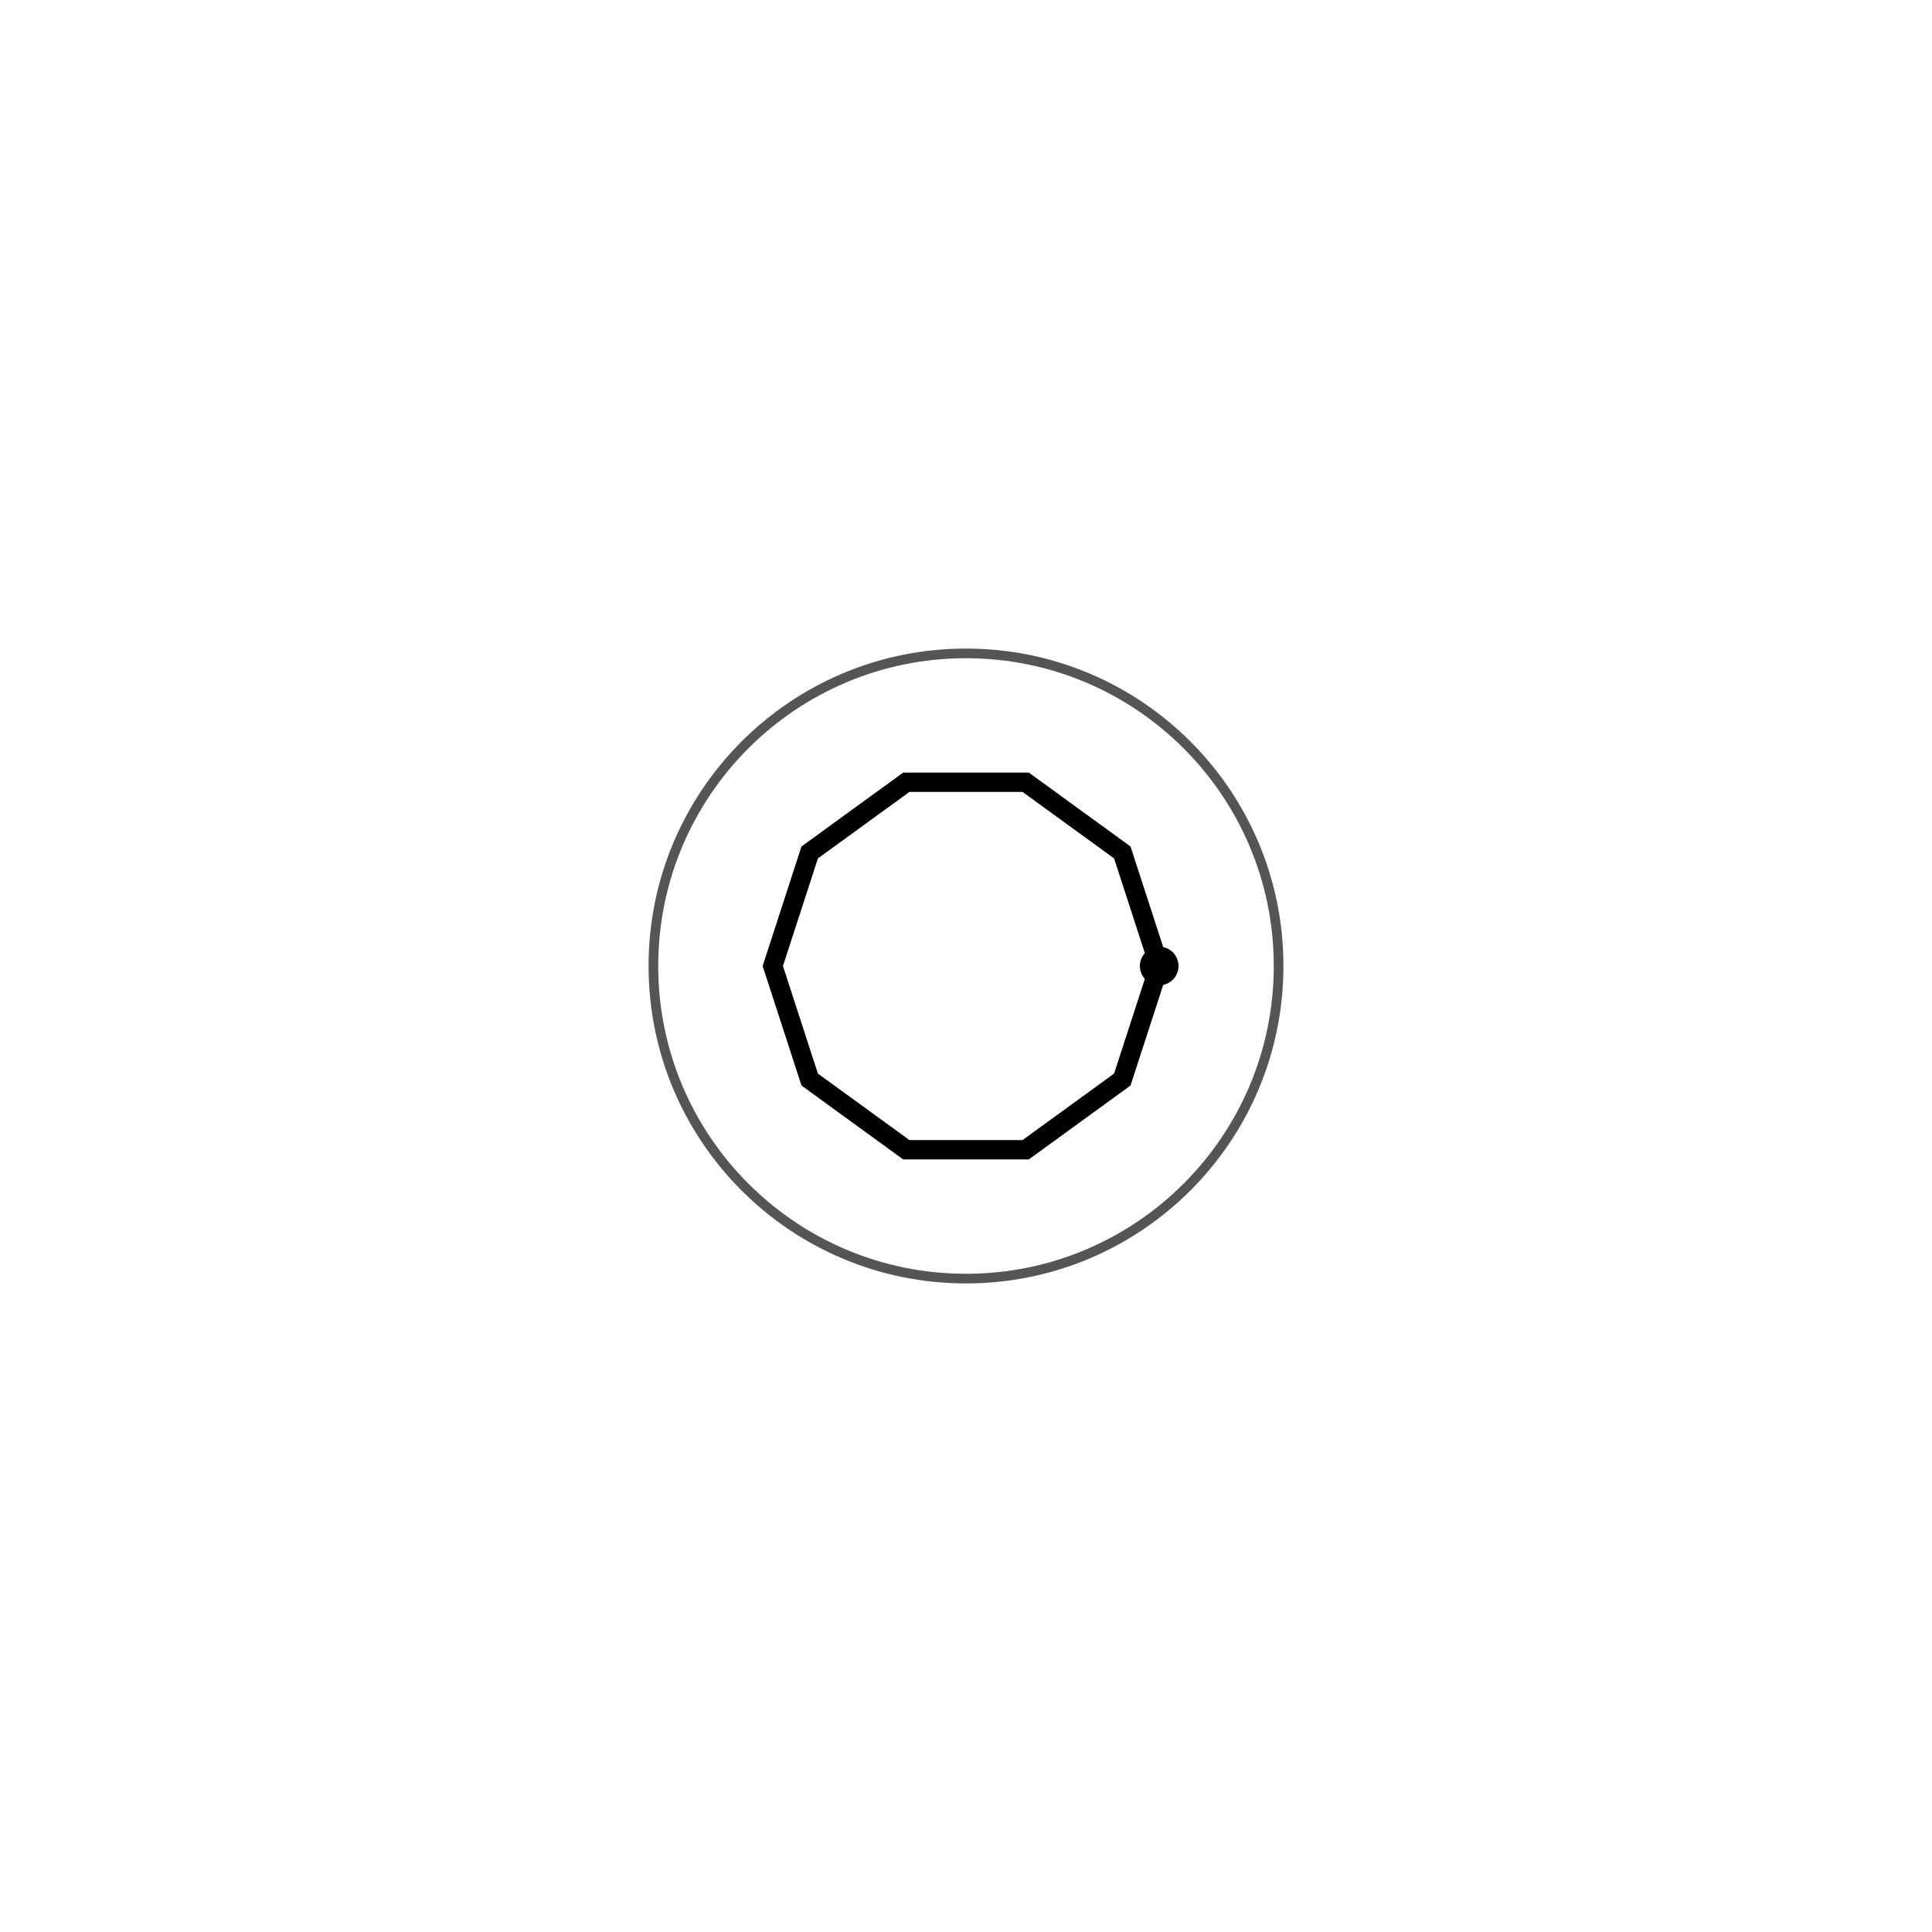
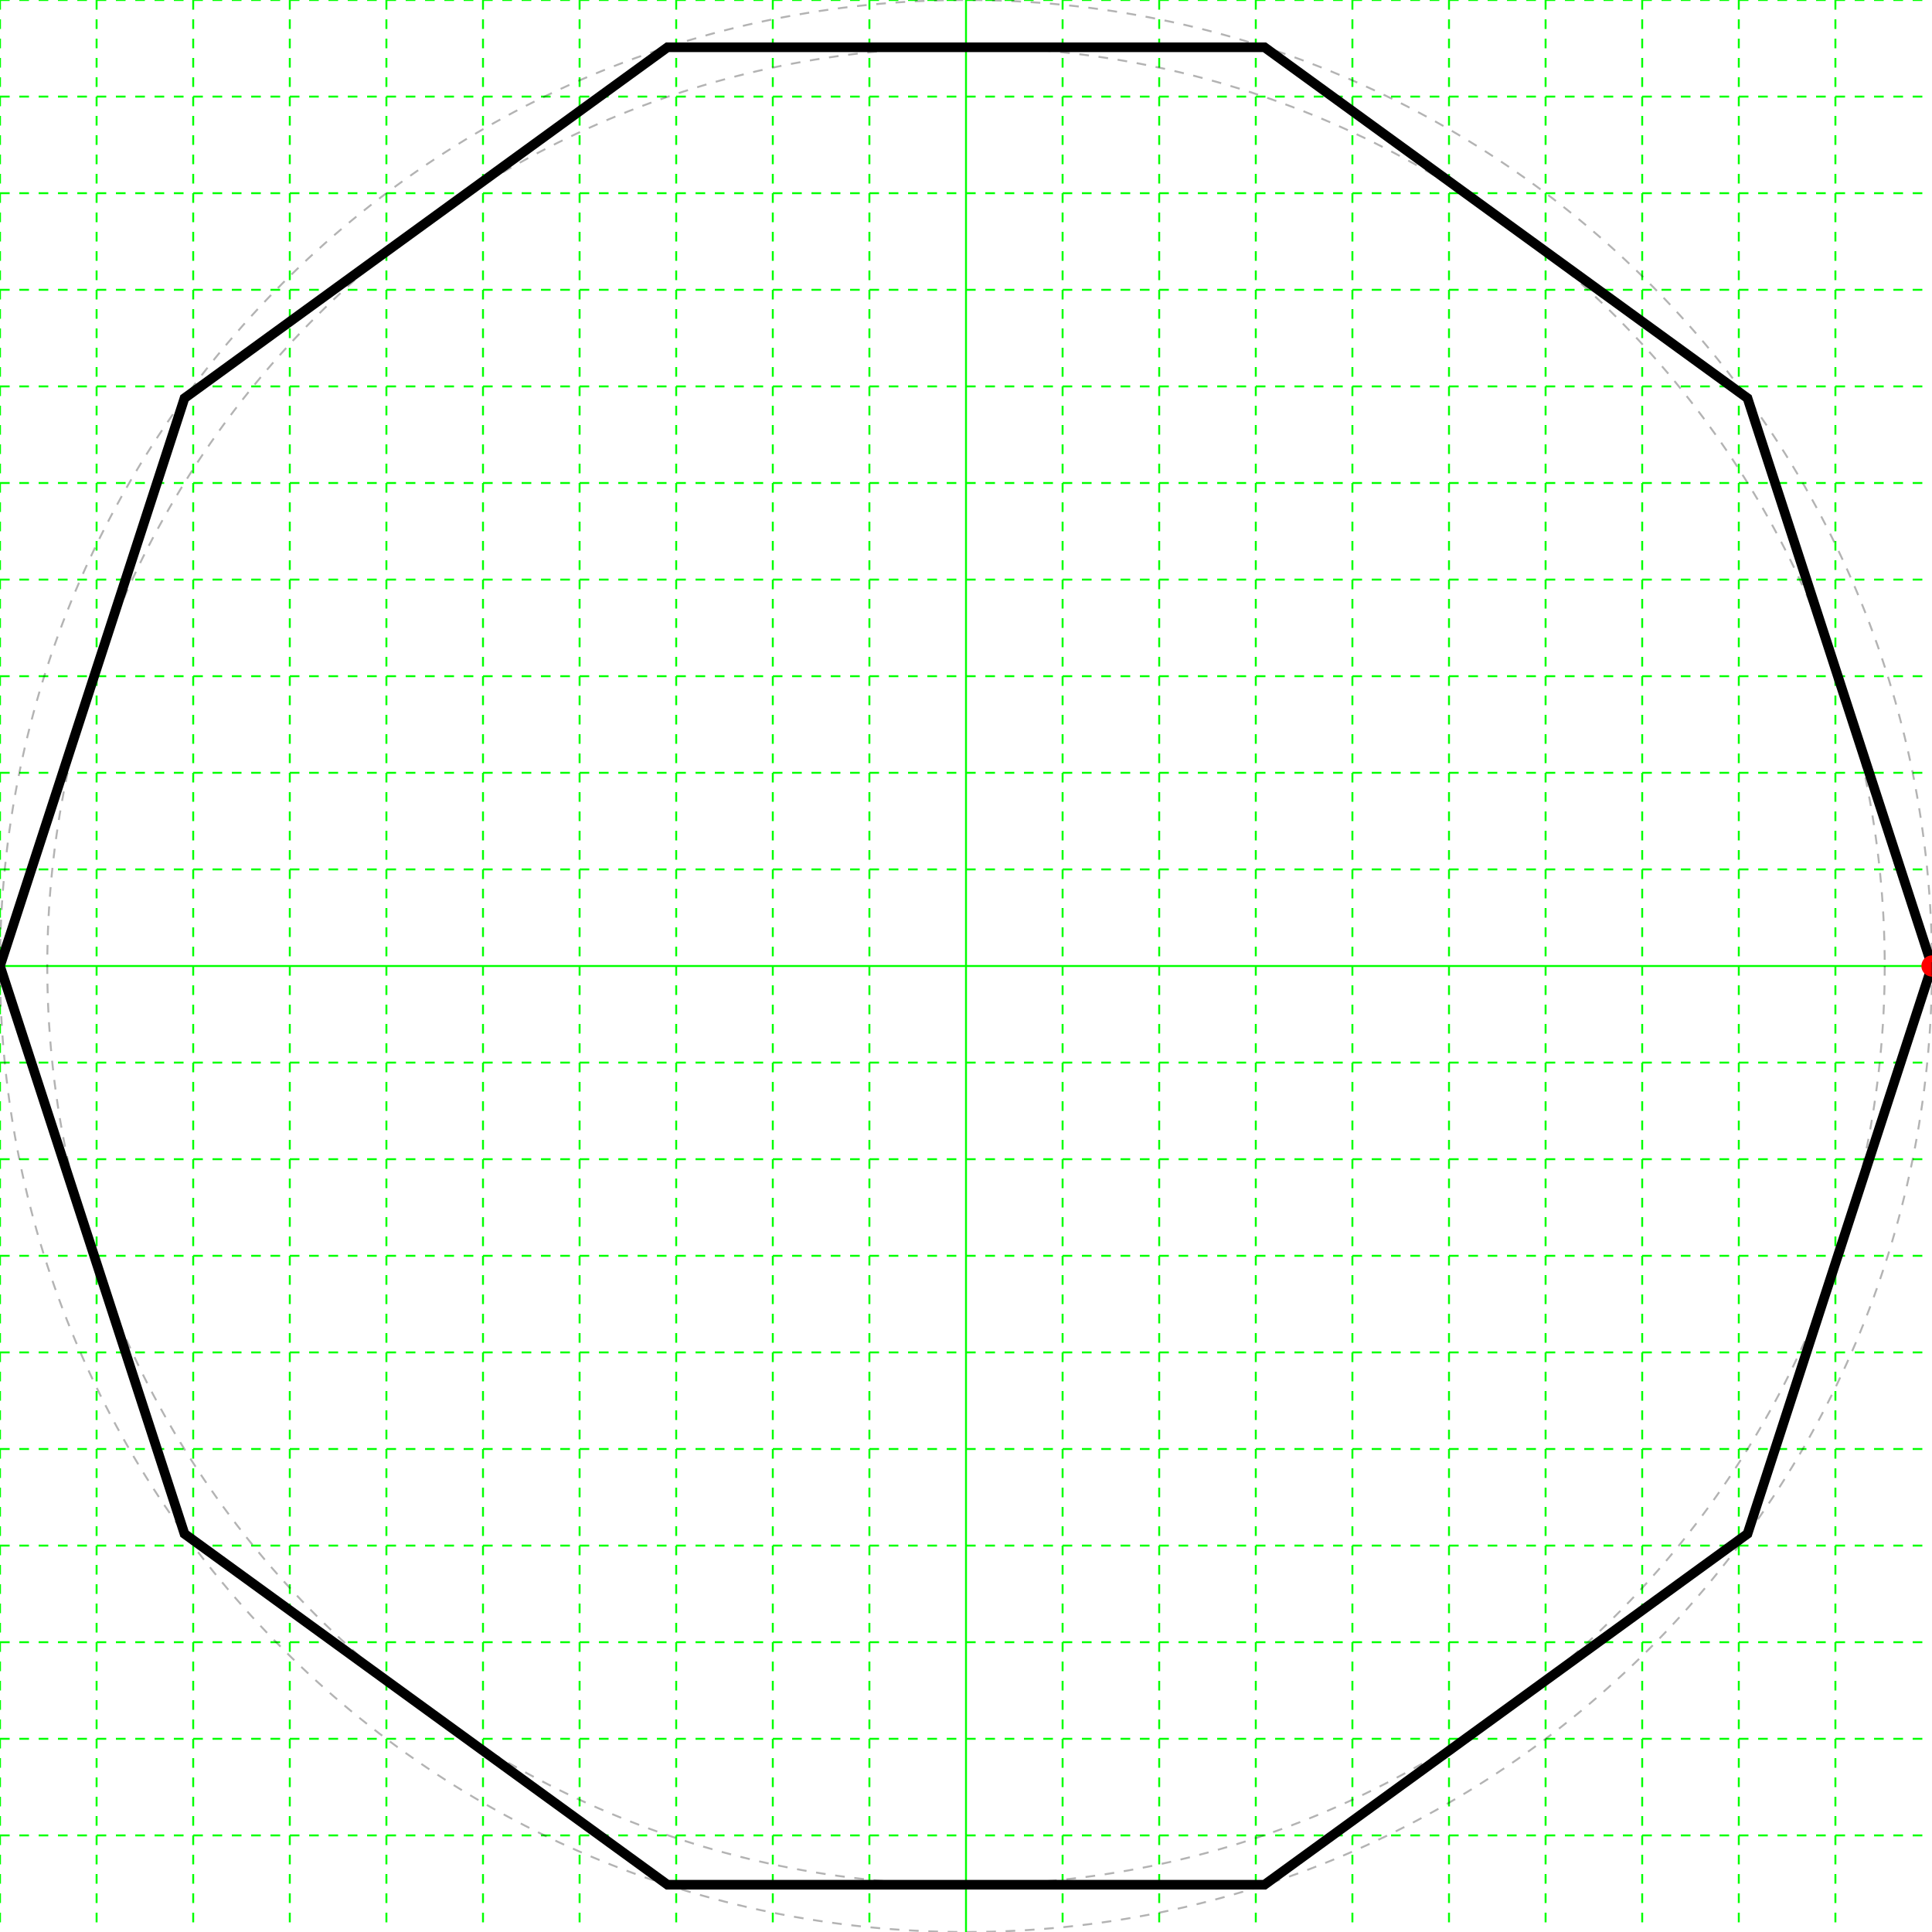
<svg xmlns="http://www.w3.org/2000/svg" height="200" width="200">
+   <g id="grid">
+     <line stroke="#00ff00" stroke-dasharray="1,1" stroke-width="0.2" x1="0" x2="0" y1="0" y2="200" />
+     <line stroke="#00ff00" stroke-dasharray="1,1" stroke-width="0.2" x1="10" x2="10" y1="0" y2="200" />
+     <line stroke="#00ff00" stroke-dasharray="1,1" stroke-width="0.2" x1="20" x2="20" y1="0" y2="200" />
+     <line stroke="#00ff00" stroke-dasharray="1,1" stroke-width="0.2" x1="30" x2="30" y1="0" y2="200" />
+     <line stroke="#00ff00" stroke-dasharray="1,1" stroke-width="0.2" x1="40" x2="40" y1="0" y2="200" />
+     <line stroke="#00ff00" stroke-dasharray="1,1" stroke-width="0.2" x1="50" x2="50" y1="0" y2="200" />
+     <line stroke="#00ff00" stroke-dasharray="1,1" stroke-width="0.2" x1="60" x2="60" y1="0" y2="200" />
+     <line stroke="#00ff00" stroke-dasharray="1,1" stroke-width="0.2" x1="70" x2="70" y1="0" y2="200" />
+     <line stroke="#00ff00" stroke-dasharray="1,1" stroke-width="0.2" x1="80" x2="80" y1="0" y2="200" />
+     <line stroke="#00ff00" stroke-dasharray="1,1" stroke-width="0.2" x1="90" x2="90" y1="0" y2="200" />
+     <line stroke="#00ff00" stroke-width="0.2" x1="100" x2="100" y1="0" y2="200" />
+     <line stroke="#00ff00" stroke-dasharray="1,1" stroke-width="0.2" x1="110" x2="110" y1="0" y2="200" />
+     <line stroke="#00ff00" stroke-dasharray="1,1" stroke-width="0.2" x1="120" x2="120" y1="0" y2="200" />
+     <line stroke="#00ff00" stroke-dasharray="1,1" stroke-width="0.2" x1="130" x2="130" y1="0" y2="200" />
+     <line stroke="#00ff00" stroke-dasharray="1,1" stroke-width="0.2" x1="140" x2="140" y1="0" y2="200" />
+     <line stroke="#00ff00" stroke-dasharray="1,1" stroke-width="0.2" x1="150" x2="150" y1="0" y2="200" />
+     <line stroke="#00ff00" stroke-dasharray="1,1" stroke-width="0.2" x1="160" x2="160" y1="0" y2="200" />
+     <line stroke="#00ff00" stroke-dasharray="1,1" stroke-width="0.2" x1="170" x2="170" y1="0" y2="200" />
+     <line stroke="#00ff00" stroke-dasharray="1,1" stroke-width="0.2" x1="180" x2="180" y1="0" y2="200" />
+     <line stroke="#00ff00" stroke-dasharray="1,1" stroke-width="0.2" x1="190" x2="190" y1="0" y2="200" />
+     <line stroke="#00ff00" stroke-dasharray="1,1" stroke-width="0.2" x1="0" x2="200" y1="0" y2="0" />
+     <line stroke="#00ff00" stroke-dasharray="1,1" stroke-width="0.2" x1="0" x2="200" y1="10" y2="10" />
+     <line stroke="#00ff00" stroke-dasharray="1,1" stroke-width="0.2" x1="0" x2="200" y1="20" y2="20" />
+     <line stroke="#00ff00" stroke-dasharray="1,1" stroke-width="0.2" x1="0" x2="200" y1="30" y2="30" />
+     <line stroke="#00ff00" stroke-dasharray="1,1" stroke-width="0.2" x1="0" x2="200" y1="40" y2="40" />
+     <line stroke="#00ff00" stroke-dasharray="1,1" stroke-width="0.2" x1="0" x2="200" y1="50" y2="50" />
+     <line stroke="#00ff00" stroke-dasharray="1,1" stroke-width="0.2" x1="0" x2="200" y1="60" y2="60" />
+     <line stroke="#00ff00" stroke-dasharray="1,1" stroke-width="0.2" x1="0" x2="200" y1="70" y2="70" />
+     <line stroke="#00ff00" stroke-dasharray="1,1" stroke-width="0.2" x1="0" x2="200" y1="80" y2="80" />
+     <line stroke="#00ff00" stroke-dasharray="1,1" stroke-width="0.2" x1="0" x2="200" y1="90" y2="90" />
+     <line stroke="#00ff00" stroke-width="0.2" x1="0" x2="200" y1="100" y2="100" />
+     <line stroke="#00ff00" stroke-dasharray="1,1" stroke-width="0.2" x1="0" x2="200" y1="110" y2="110" />
+     <line stroke="#00ff00" stroke-dasharray="1,1" stroke-width="0.2" x1="0" x2="200" y1="120" y2="120" />
+     <line stroke="#00ff00" stroke-dasharray="1,1" stroke-width="0.2" x1="0" x2="200" y1="130" y2="130" />
+     <line stroke="#00ff00" stroke-dasharray="1,1" stroke-width="0.2" x1="0" x2="200" y1="140" y2="140" />
+     <line stroke="#00ff00" stroke-dasharray="1,1" stroke-width="0.2" x1="0" x2="200" y1="150" y2="150" />
+     <line stroke="#00ff00" stroke-dasharray="1,1" stroke-width="0.2" x1="0" x2="200" y1="160" y2="160" />
+     <line stroke="#00ff00" stroke-dasharray="1,1" stroke-width="0.2" x1="0" x2="200" y1="170" y2="170" />
+     <line stroke="#00ff00" stroke-dasharray="1,1" stroke-width="0.2" x1="0" x2="200" y1="180" y2="180" />
+     <line stroke="#00ff00" stroke-dasharray="1,1" stroke-width="0.2" x1="0" x2="200" y1="190" y2="190" />
+   </g>
  <g>
-     <polygon fill="none" points="120.0,100.0 116.18,111.756 106.18,119.021 93.82,119.021 83.82,111.756 80.0,100.0 83.82,88.244 93.82,80.979 106.18,80.979 116.18,88.244" stroke="black" stroke-width="2" />
-     <circle color="#ff0000" cx="120.0" cy="100.0" r="2" />
-     <circle cx="100.0" cy="100.0" fill="none" r="32.361" stroke="#555555" stroke-width="1" />
+     <polygon fill="none" points="200.0,100.0 180.902,158.779 130.902,195.106 69.098,195.106 19.098,158.779 1.4210854715202004E-14,100 19.098,41.221 69.098,4.894 130.902,4.894 180.902,41.221" stroke="black" stroke-width="1" />
+     <circle cx="200.0" cy="100.0" fill="#ff0000" r="1.1" />
+     <circle cx="100.0" cy="100.0" fill="none" r="100" stroke="black" stroke-dasharray="1,1" stroke-opacity="0.3" stroke-width="0.2" />
+     <circle cx="100.0" cy="100.0" fill="none" r="95.106" stroke="black" stroke-dasharray="1,1" stroke-opacity="0.3" stroke-width="0.2" />
  </g>
</svg>
